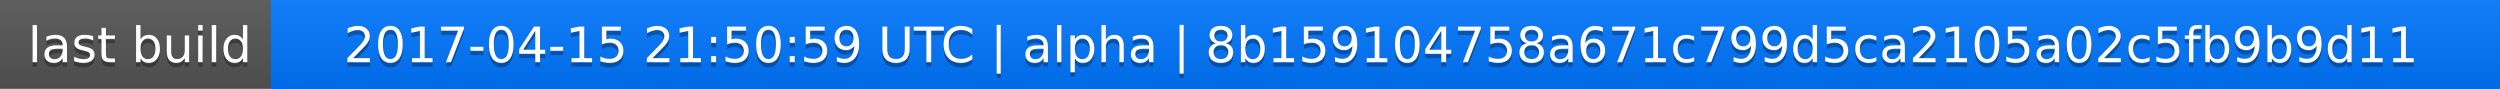
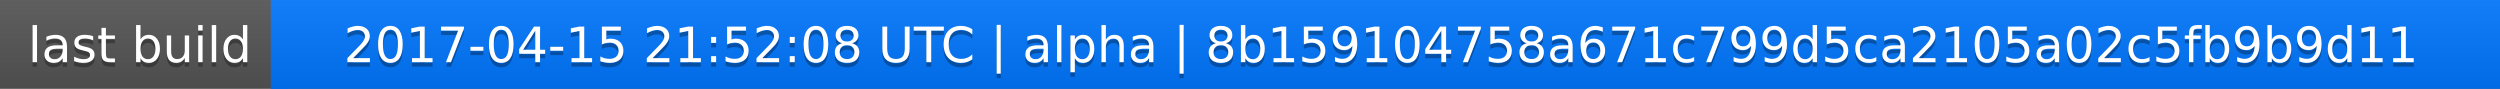
<svg xmlns="http://www.w3.org/2000/svg" width="563" height="20">
  <linearGradient id="a" x2="0" y2="100%">
    <stop offset="0" stop-color="#bbb" stop-opacity=".1" />
    <stop offset="1" stop-opacity=".1" />
  </linearGradient>
  <rect rx="0" width="563" height="20" fill="#555" />
  <rect rx="0" x="61" width="502" height="20" fill="#07f" />
  <path fill="#07f" d="M61 0h4v20h-4z" />
  <rect rx="0" width="563" height="20" fill="url(#a)" />
  <g fill="#fff" text-anchor="middle" font-family="DejaVu Sans,Verdana,Geneva,sans-serif" font-size="11">
    <text x="31.5" y="15" fill="#010101" fill-opacity=".3">last build</text>
    <text x="31.5" y="14">last build</text>
-     <text x="311" y="15" fill="#010101" fill-opacity=".3">2017-04-15 21:50:59 UTC | alpha | 8b159104758a671c799d5ca2105a02c5fb9b9d11</text>
-     <text x="311" y="14">2017-04-15 21:50:59 UTC | alpha | 8b159104758a671c799d5ca2105a02c5fb9b9d11</text>
+     <text x="311" y="15" fill="#010101" fill-opacity=".3">2017-04-15 21:52:08 UTC | alpha | 8b159104758a671c799d5ca2105a02c5fb9b9d11</text>
+     <text x="311" y="14">2017-04-15 21:52:08 UTC | alpha | 8b159104758a671c799d5ca2105a02c5fb9b9d11</text>
  </g>
</svg>
